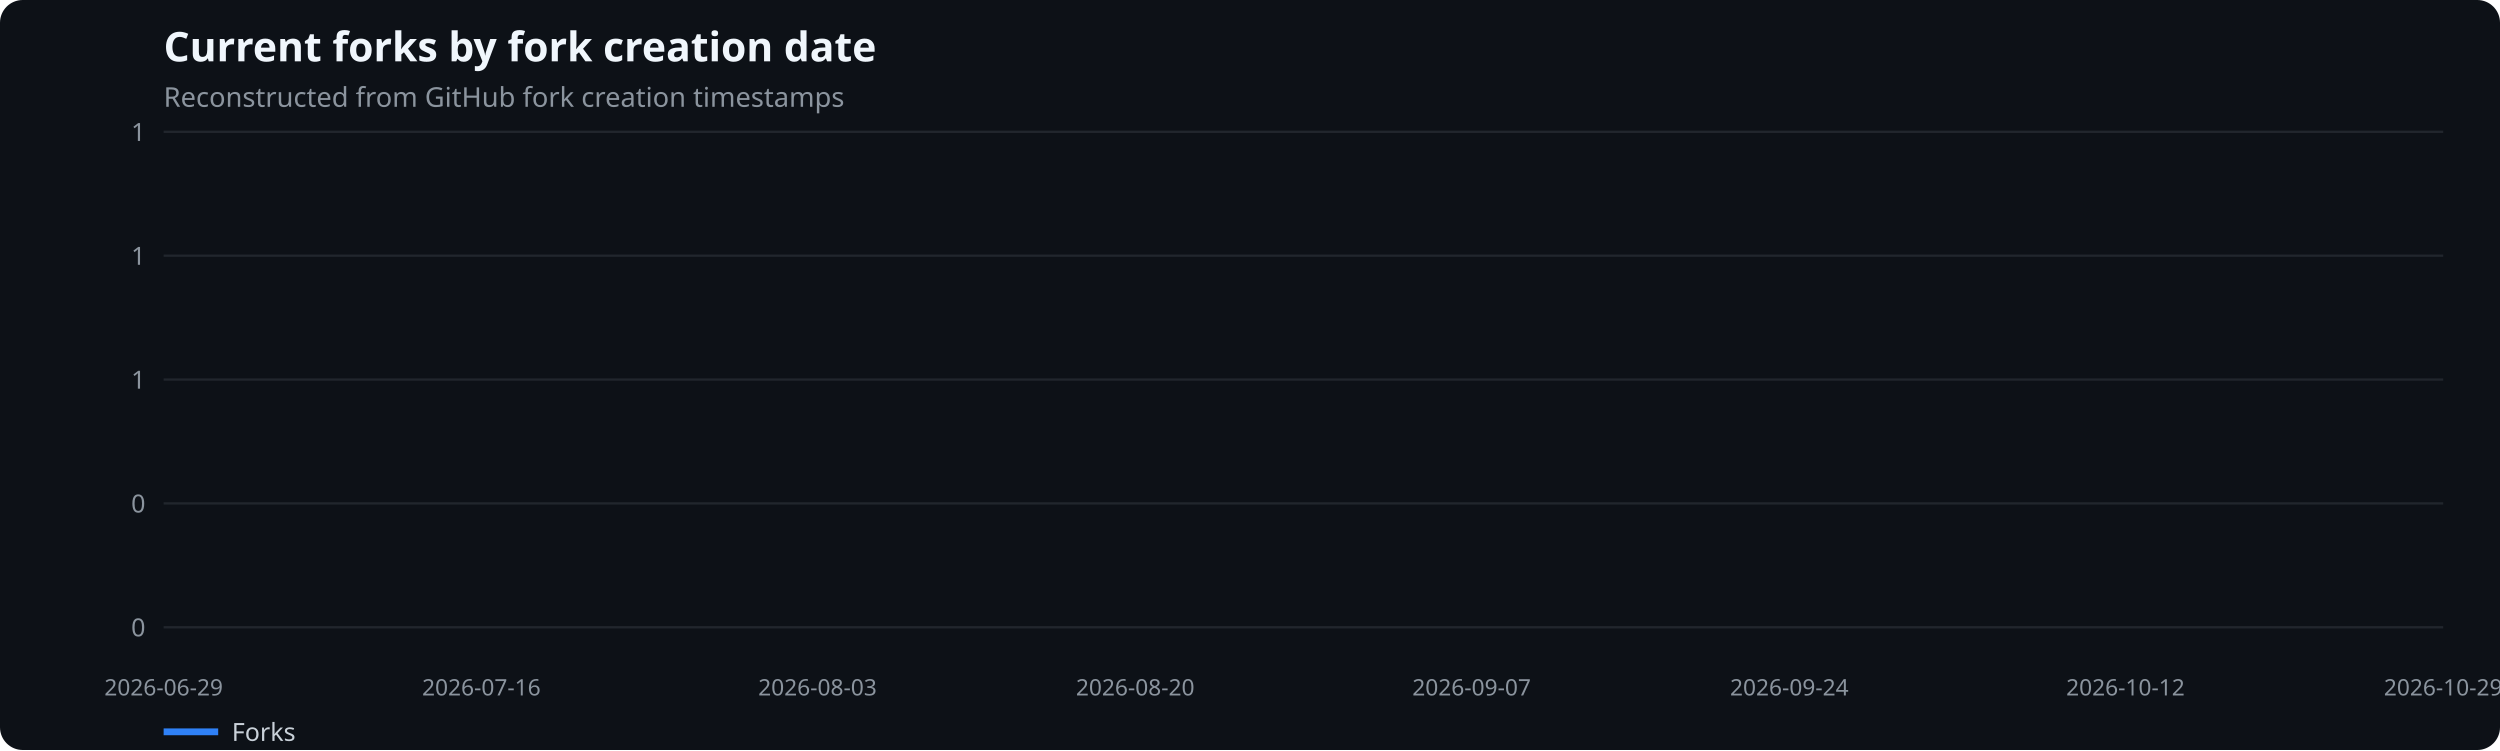
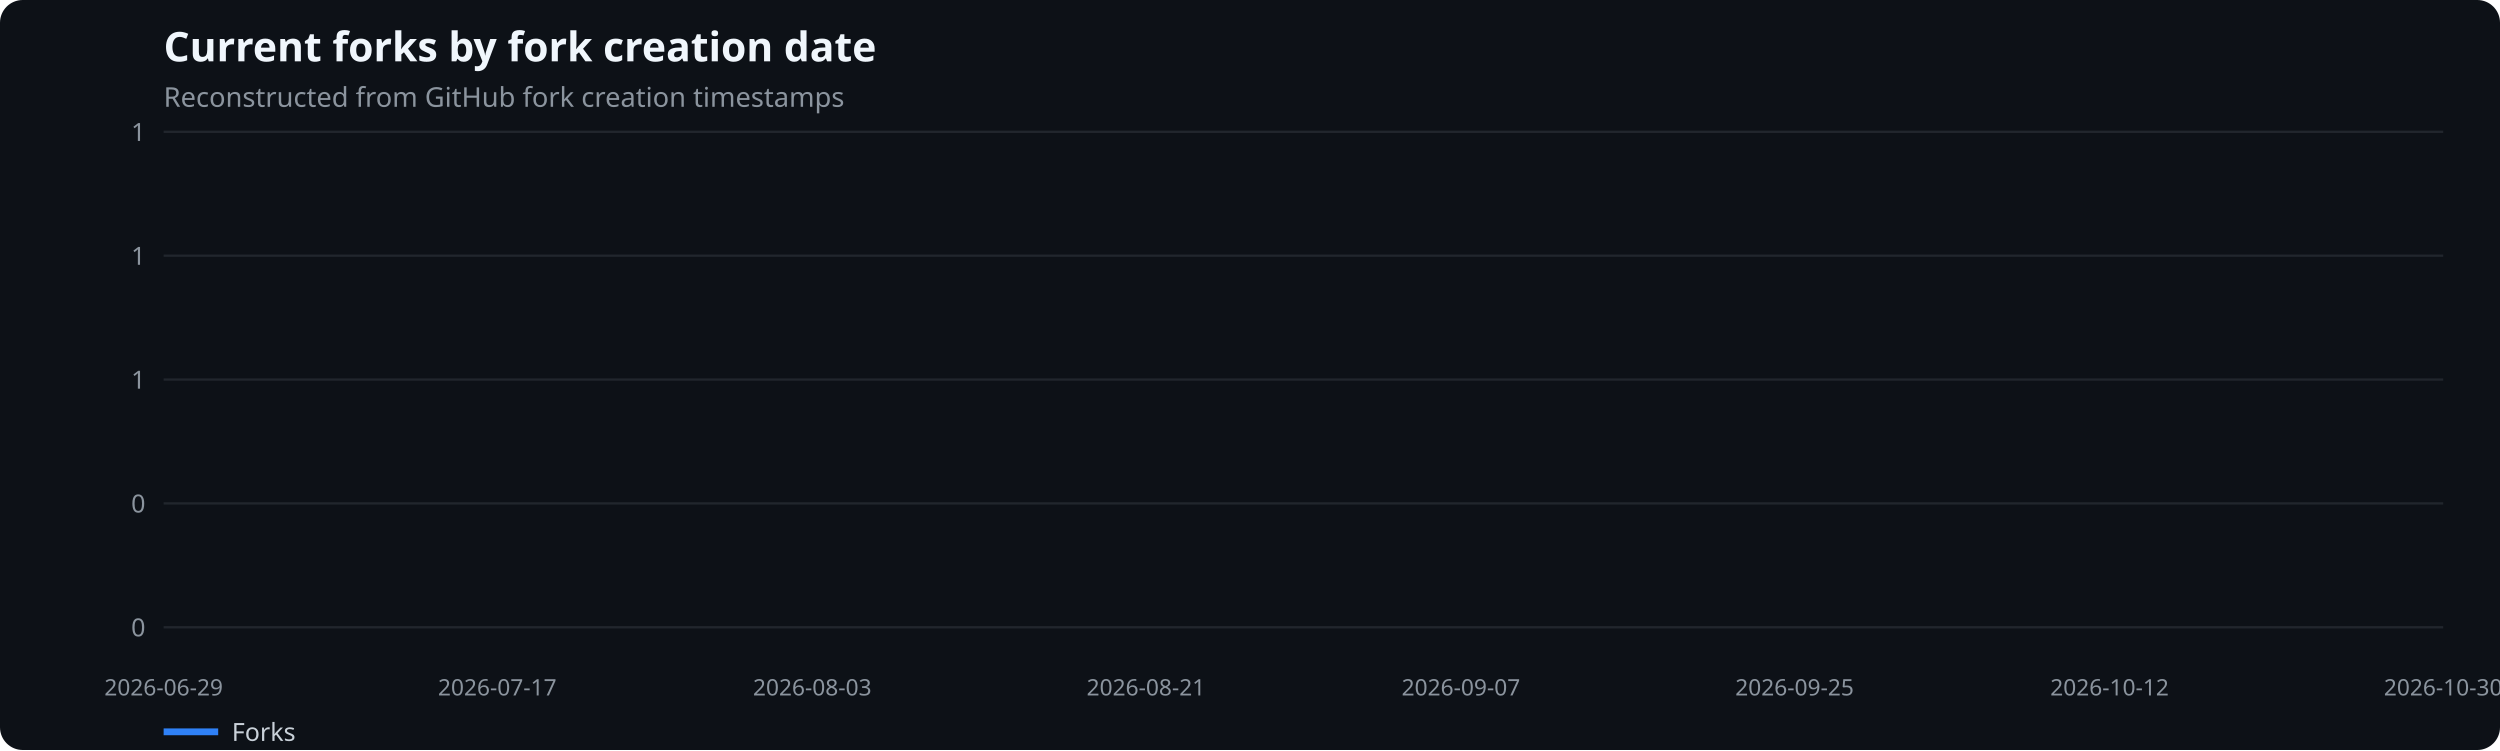
<svg xmlns="http://www.w3.org/2000/svg" width="1100" height="330" viewBox="0 0 1100 330" role="img" aria-label="Current forks by fork creation date">
  <rect width="100%" height="100%" fill="#0d1117" rx="10" />
  <text x="72" y="27" fill="#f0f6fc" font-family="system-ui,sans-serif" font-size="18" font-weight="600">Current forks by fork creation date</text>
  <text x="72" y="47" fill="#8b949e" font-family="system-ui,sans-serif" font-size="12">Reconstructed from GitHub fork creation timestamps</text>
  <line x1="72" x2="1075" y1="276.0" y2="276.0" stroke="#21262d" />
  <text x="64" y="280.0" text-anchor="end" fill="#8b949e" font-family="system-ui,sans-serif" font-size="11">0</text>
  <line x1="72" x2="1075" y1="221.5" y2="221.5" stroke="#21262d" />
  <text x="64" y="225.5" text-anchor="end" fill="#8b949e" font-family="system-ui,sans-serif" font-size="11">0</text>
  <line x1="72" x2="1075" y1="167.0" y2="167.0" stroke="#21262d" />
  <text x="64" y="171.0" text-anchor="end" fill="#8b949e" font-family="system-ui,sans-serif" font-size="11">1</text>
  <line x1="72" x2="1075" y1="112.5" y2="112.5" stroke="#21262d" />
  <text x="64" y="116.5" text-anchor="end" fill="#8b949e" font-family="system-ui,sans-serif" font-size="11">1</text>
  <line x1="72" x2="1075" y1="58.0" y2="58.0" stroke="#21262d" />
  <text x="64" y="62.0" text-anchor="end" fill="#8b949e" font-family="system-ui,sans-serif" font-size="11">1</text>
  <text x="72.0" y="306" text-anchor="middle" fill="#8b949e" font-family="system-ui,sans-serif" font-size="10">2026-06-29</text>
-   <text x="211.8" y="306" text-anchor="middle" fill="#8b949e" font-family="system-ui,sans-serif" font-size="10">2026-07-16</text>
-   <text x="359.7" y="306" text-anchor="middle" fill="#8b949e" font-family="system-ui,sans-serif" font-size="10">2026-08-03</text>
-   <text x="499.5" y="306" text-anchor="middle" fill="#8b949e" font-family="system-ui,sans-serif" font-size="10">2026-08-20</text>
-   <text x="647.5" y="306" text-anchor="middle" fill="#8b949e" font-family="system-ui,sans-serif" font-size="10">2026-09-07</text>
-   <text x="787.3" y="306" text-anchor="middle" fill="#8b949e" font-family="system-ui,sans-serif" font-size="10">2026-09-24</text>
-   <text x="935.2" y="306" text-anchor="middle" fill="#8b949e" font-family="system-ui,sans-serif" font-size="10">2026-10-12</text>
-   <text x="1075.0" y="306" text-anchor="middle" fill="#8b949e" font-family="system-ui,sans-serif" font-size="10">2026-10-29</text>
+   <text x="218.8" y="306" text-anchor="middle" fill="#8b949e" font-family="system-ui,sans-serif" font-size="10">2026-07-17</text>
+   <text x="357.4" y="306" text-anchor="middle" fill="#8b949e" font-family="system-ui,sans-serif" font-size="10">2026-08-03</text>
+   <text x="504.2" y="306" text-anchor="middle" fill="#8b949e" font-family="system-ui,sans-serif" font-size="10">2026-08-21</text>
+   <text x="642.8" y="306" text-anchor="middle" fill="#8b949e" font-family="system-ui,sans-serif" font-size="10">2026-09-07</text>
+   <text x="789.6" y="306" text-anchor="middle" fill="#8b949e" font-family="system-ui,sans-serif" font-size="10">2026-09-25</text>
+   <text x="928.2" y="306" text-anchor="middle" fill="#8b949e" font-family="system-ui,sans-serif" font-size="10">2026-10-12</text>
+   <text x="1075.0" y="306" text-anchor="middle" fill="#8b949e" font-family="system-ui,sans-serif" font-size="10">2026-10-30</text>
  <line x1="72" x2="96" y1="322" y2="322" stroke="#2f81f7" stroke-width="3" />
  <text x="102" y="326" fill="#c9d1d9" font-family="system-ui,sans-serif" font-size="11">Forks</text>
</svg>
